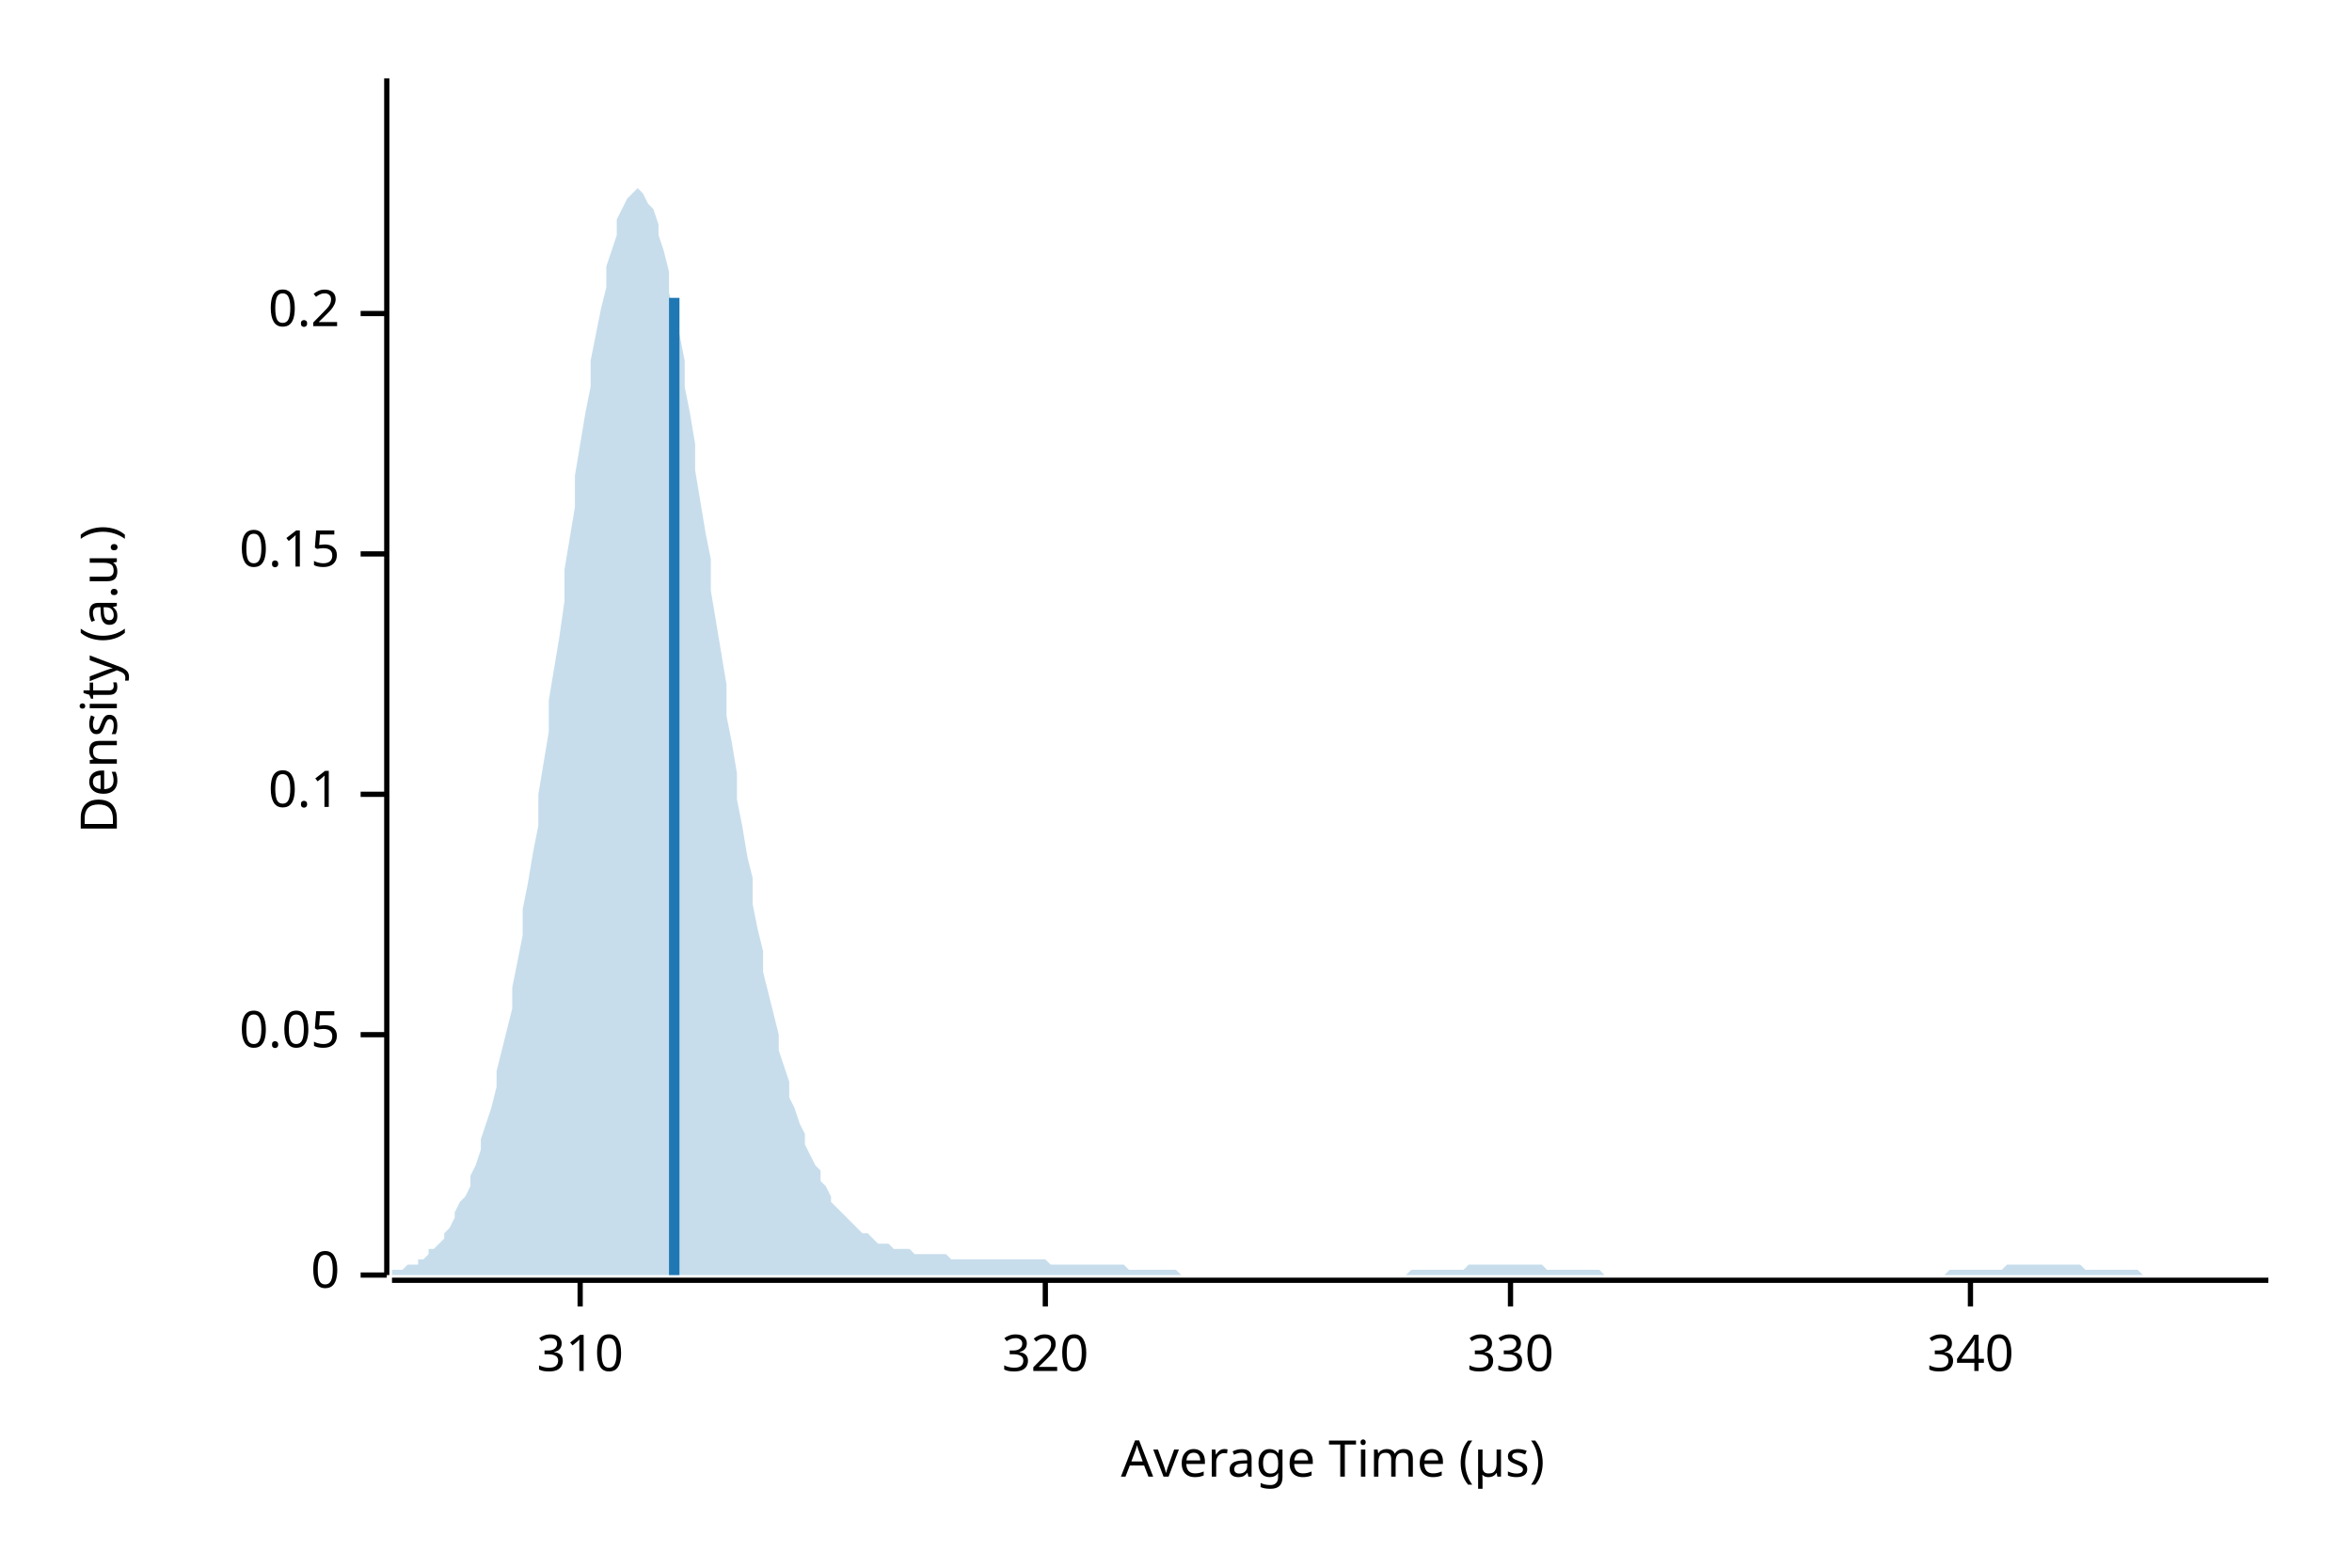
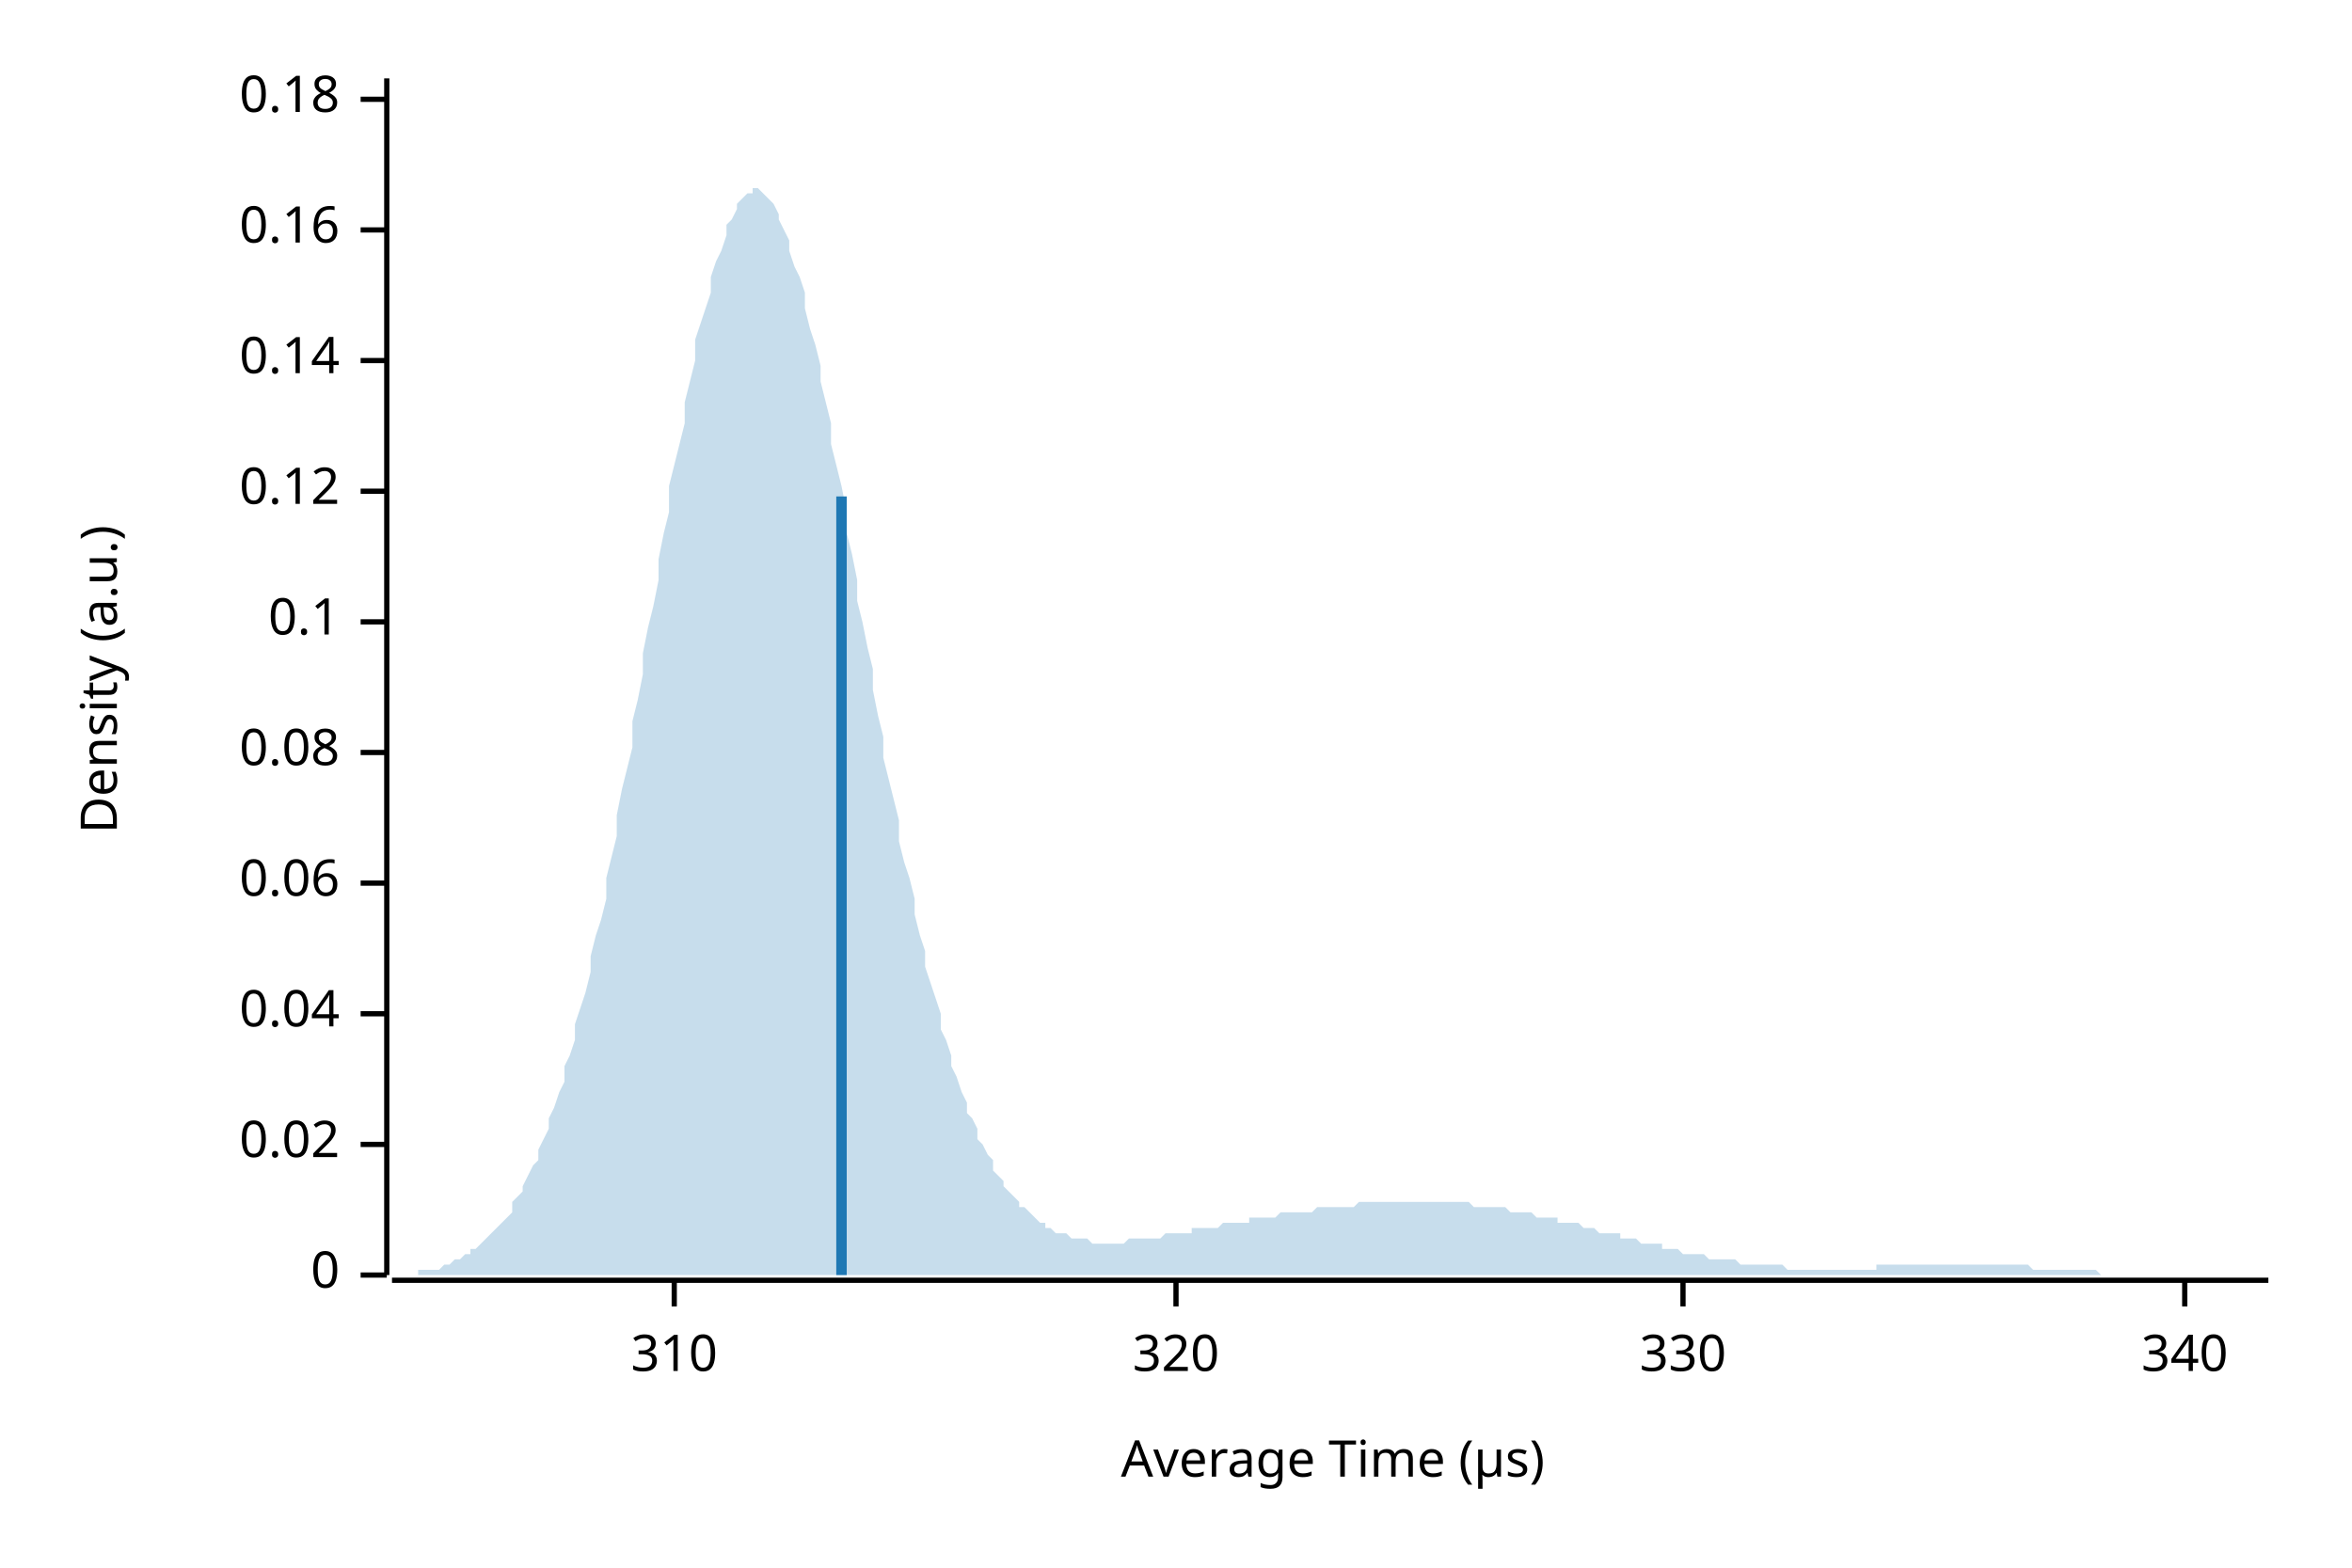
<svg xmlns="http://www.w3.org/2000/svg" width="450" height="300" viewBox="0 0 450 300">
  <text x="15" y="130" dy="0.76em" text-anchor="middle" font-family="sans-serif" font-size="9.677" opacity="1" fill="#000000" transform="rotate(270, 15, 130)">
Density (a.u.)
</text>
  <text x="255" y="285" dy="-0.5ex" text-anchor="middle" font-family="sans-serif" font-size="9.677" opacity="1" fill="#000000">
Average Time (µs)
</text>
  <polyline fill="none" opacity="1" stroke="#000000" stroke-width="1" points="74,15 74,244 " />
  <text x="65" y="244" dy="0.5ex" text-anchor="end" font-family="sans-serif" font-size="9.677" opacity="1" fill="#000000">
0
</text>
  <polyline fill="none" opacity="1" stroke="#000000" stroke-width="1" points="69,244 74,244 " />
-   <text x="65" y="198" dy="0.5ex" text-anchor="end" font-family="sans-serif" font-size="9.677" opacity="1" fill="#000000">
- 0.05
+   <text x="65" y="219" dy="0.5ex" text-anchor="end" font-family="sans-serif" font-size="9.677" opacity="1" fill="#000000">
+ 0.02
</text>
-   <polyline fill="none" opacity="1" stroke="#000000" stroke-width="1" points="69,198 74,198 " />
-   <text x="65" y="152" dy="0.5ex" text-anchor="end" font-family="sans-serif" font-size="9.677" opacity="1" fill="#000000">
+   <polyline fill="none" opacity="1" stroke="#000000" stroke-width="1" points="69,219 74,219 " />
+   <text x="65" y="194" dy="0.5ex" text-anchor="end" font-family="sans-serif" font-size="9.677" opacity="1" fill="#000000">
+ 0.04
+ </text>
+   <polyline fill="none" opacity="1" stroke="#000000" stroke-width="1" points="69,194 74,194 " />
+   <text x="65" y="169" dy="0.5ex" text-anchor="end" font-family="sans-serif" font-size="9.677" opacity="1" fill="#000000">
+ 0.06
+ </text>
+   <polyline fill="none" opacity="1" stroke="#000000" stroke-width="1" points="69,169 74,169 " />
+   <text x="65" y="144" dy="0.5ex" text-anchor="end" font-family="sans-serif" font-size="9.677" opacity="1" fill="#000000">
+ 0.08
+ </text>
+   <polyline fill="none" opacity="1" stroke="#000000" stroke-width="1" points="69,144 74,144 " />
+   <text x="65" y="119" dy="0.5ex" text-anchor="end" font-family="sans-serif" font-size="9.677" opacity="1" fill="#000000">
0.1
</text>
-   <polyline fill="none" opacity="1" stroke="#000000" stroke-width="1" points="69,152 74,152 " />
-   <text x="65" y="106" dy="0.5ex" text-anchor="end" font-family="sans-serif" font-size="9.677" opacity="1" fill="#000000">
- 0.15
+   <polyline fill="none" opacity="1" stroke="#000000" stroke-width="1" points="69,119 74,119 " />
+   <text x="65" y="94" dy="0.5ex" text-anchor="end" font-family="sans-serif" font-size="9.677" opacity="1" fill="#000000">
+ 0.12
</text>
-   <polyline fill="none" opacity="1" stroke="#000000" stroke-width="1" points="69,106 74,106 " />
-   <text x="65" y="60" dy="0.5ex" text-anchor="end" font-family="sans-serif" font-size="9.677" opacity="1" fill="#000000">
- 0.2
+   <polyline fill="none" opacity="1" stroke="#000000" stroke-width="1" points="69,94 74,94 " />
+   <text x="65" y="69" dy="0.5ex" text-anchor="end" font-family="sans-serif" font-size="9.677" opacity="1" fill="#000000">
+ 0.14
</text>
-   <polyline fill="none" opacity="1" stroke="#000000" stroke-width="1" points="69,60 74,60 " />
+   <polyline fill="none" opacity="1" stroke="#000000" stroke-width="1" points="69,69 74,69 " />
+   <text x="65" y="44" dy="0.5ex" text-anchor="end" font-family="sans-serif" font-size="9.677" opacity="1" fill="#000000">
+ 0.16
+ </text>
+   <polyline fill="none" opacity="1" stroke="#000000" stroke-width="1" points="69,44 74,44 " />
+   <text x="65" y="19" dy="0.5ex" text-anchor="end" font-family="sans-serif" font-size="9.677" opacity="1" fill="#000000">
+ 0.18
+ </text>
+   <polyline fill="none" opacity="1" stroke="#000000" stroke-width="1" points="69,19 74,19 " />
  <polyline fill="none" opacity="1" stroke="#000000" stroke-width="1" points="75,245 434,245 " />
-   <text x="111" y="255" dy="0.76em" text-anchor="middle" font-family="sans-serif" font-size="9.677" opacity="1" fill="#000000">
+   <text x="129" y="255" dy="0.76em" text-anchor="middle" font-family="sans-serif" font-size="9.677" opacity="1" fill="#000000">
310
</text>
-   <polyline fill="none" opacity="1" stroke="#000000" stroke-width="1" points="111,245 111,250 " />
-   <text x="200" y="255" dy="0.76em" text-anchor="middle" font-family="sans-serif" font-size="9.677" opacity="1" fill="#000000">
+   <polyline fill="none" opacity="1" stroke="#000000" stroke-width="1" points="129,245 129,250 " />
+   <text x="225" y="255" dy="0.76em" text-anchor="middle" font-family="sans-serif" font-size="9.677" opacity="1" fill="#000000">
320
</text>
-   <polyline fill="none" opacity="1" stroke="#000000" stroke-width="1" points="200,245 200,250 " />
-   <text x="289" y="255" dy="0.76em" text-anchor="middle" font-family="sans-serif" font-size="9.677" opacity="1" fill="#000000">
+   <polyline fill="none" opacity="1" stroke="#000000" stroke-width="1" points="225,245 225,250 " />
+   <text x="322" y="255" dy="0.76em" text-anchor="middle" font-family="sans-serif" font-size="9.677" opacity="1" fill="#000000">
330
</text>
-   <polyline fill="none" opacity="1" stroke="#000000" stroke-width="1" points="289,245 289,250 " />
-   <text x="377" y="255" dy="0.76em" text-anchor="middle" font-family="sans-serif" font-size="9.677" opacity="1" fill="#000000">
+   <polyline fill="none" opacity="1" stroke="#000000" stroke-width="1" points="322,245 322,250 " />
+   <text x="418" y="255" dy="0.76em" text-anchor="middle" font-family="sans-serif" font-size="9.677" opacity="1" fill="#000000">
340
</text>
-   <polyline fill="none" opacity="1" stroke="#000000" stroke-width="1" points="377,245 377,250 " />
-   <polygon opacity="0.25" fill="#1F78B4" points="75,244 75,243 76,243 77,243 77,243 78,242 79,242 80,242 80,241 81,241 82,240 82,239 83,239 84,238 85,237 85,236 86,235 87,233 87,232 88,230 89,229 90,227 90,225 91,223 92,220 92,218 93,215 94,212 95,208 95,205 96,201 97,197 98,193 98,189 99,184 100,179 100,174 101,169 102,163 103,158 103,152 104,146 105,140 105,134 106,128 107,122 108,115 108,109 109,103 110,97 110,91 111,85 112,79 113,74 113,69 114,64 115,59 116,55 116,51 117,48 118,45 118,42 119,40 120,38 121,37 121,37 122,36 123,37 123,37 124,39 125,40 126,43 126,45 127,48 128,52 128,56 129,60 130,64 131,69 131,74 132,79 133,85 133,90 134,96 135,102 136,107 136,113 137,119 138,125 139,131 139,137 140,142 141,148 141,153 142,158 143,164 144,168 144,173 145,178 146,182 146,186 147,190 148,194 149,198 149,201 150,204 151,207 151,210 152,212 153,215 154,217 154,219 155,221 156,223 157,224 157,226 158,227 159,229 159,230 160,231 161,232 162,233 162,233 163,234 164,235 164,235 165,236 166,236 167,237 167,237 168,238 169,238 169,238 170,238 171,239 172,239 172,239 173,239 174,239 175,240 175,240 176,240 177,240 177,240 178,240 179,240 180,240 180,240 181,240 182,241 182,241 183,241 184,241 185,241 185,241 186,241 187,241 187,241 188,241 189,241 190,241 190,241 191,241 192,241 192,241 193,241 194,241 195,241 195,241 196,241 197,241 198,241 198,241 199,241 200,241 200,241 201,242 202,242 203,242 203,242 204,242 205,242 205,242 206,242 207,242 208,242 208,242 209,242 210,242 210,242 211,242 212,242 213,242 213,242 214,242 215,242 216,243 216,243 217,243 218,243 218,243 219,243 220,243 221,243 221,243 222,243 223,243 223,243 224,243 225,243 226,244 226,244 227,244 228,244 228,244 229,244 230,244 231,244 231,244 232,244 233,244 233,244 234,244 235,244 236,244 236,244 237,244 238,244 239,244 239,244 240,244 241,244 241,244 242,244 243,244 244,244 244,244 245,244 246,244 246,244 247,244 248,244 249,244 249,244 250,244 251,244 251,244 252,244 253,244 254,244 254,244 255,244 256,244 257,244 257,244 258,244 259,244 259,244 260,244 261,244 262,244 262,244 263,244 264,244 264,244 265,244 266,244 267,244 267,244 268,244 269,244 269,244 270,243 271,243 272,243 272,243 273,243 274,243 275,243 275,243 276,243 277,243 277,243 278,243 279,243 280,243 280,243 281,242 282,242 282,242 283,242 284,242 285,242 285,242 286,242 287,242 287,242 288,242 289,242 290,242 290,242 291,242 292,242 292,242 293,242 294,242 295,242 295,242 296,243 297,243 298,243 298,243 299,243 300,243 300,243 301,243 302,243 303,243 303,243 304,243 305,243 305,243 306,243 307,244 308,244 308,244 309,244 310,244 310,244 311,244 312,244 313,244 313,244 314,244 315,244 316,244 316,244 317,244 318,244 318,244 319,244 320,244 321,244 321,244 322,244 323,244 323,244 324,244 325,244 326,244 326,244 327,244 328,244 328,244 329,244 330,244 331,244 331,244 332,244 333,244 333,244 334,244 335,244 336,244 336,244 337,244 338,244 339,244 339,244 340,244 341,244 341,244 342,244 343,244 344,244 344,244 345,244 346,244 346,244 347,244 348,244 349,244 349,244 350,244 351,244 351,244 352,244 353,244 354,244 354,244 355,244 356,244 357,244 357,244 358,244 359,244 359,244 360,244 361,244 362,244 362,244 363,244 364,244 364,244 365,244 366,244 367,244 367,244 368,244 369,244 369,244 370,244 371,244 372,244 372,244 373,243 374,243 375,243 375,243 376,243 377,243 377,243 378,243 379,243 380,243 380,243 381,243 382,243 382,243 383,243 384,242 385,242 385,242 386,242 387,242 387,242 388,242 389,242 390,242 390,242 391,242 392,242 392,242 393,242 394,242 395,242 395,242 396,242 397,242 398,242 398,242 399,243 400,243 400,243 401,243 402,243 403,243 403,243 404,243 405,243 405,243 406,243 407,243 408,243 408,243 409,243 410,244 410,244 411,244 412,244 413,244 413,244 414,244 415,244 416,244 416,244 417,244 418,244 418,244 419,244 420,244 421,244 421,244 422,244 423,244 423,244 424,244 425,244 426,244 426,244 427,244 428,244 428,244 429,244 430,244 431,244 431,244 432,244 433,244 434,244 434,244 75,244 " />
-   <polyline fill="none" opacity="1" stroke="#1F78B4" stroke-width="2" points="129,244 129,57 " />
+   <polyline fill="none" opacity="1" stroke="#000000" stroke-width="1" points="418,245 418,250 " />
+   <polygon opacity="0.25" fill="#1F78B4" points="75,244 75,244 76,244 77,244 77,244 78,244 79,244 80,244 80,243 81,243 82,243 82,243 83,243 84,243 85,242 85,242 86,242 87,241 87,241 88,241 89,240 90,240 90,239 91,239 92,238 92,238 93,237 94,236 95,235 95,235 96,234 97,233 98,232 98,230 99,229 100,228 100,227 101,225 102,223 103,222 103,220 104,218 105,216 105,214 106,212 107,209 108,207 108,204 109,202 110,199 110,196 111,193 112,190 113,186 113,183 114,179 115,176 116,172 116,168 117,164 118,160 118,156 119,151 120,147 121,143 121,138 122,134 123,129 123,125 124,120 125,116 126,111 126,107 127,102 128,98 128,93 129,89 130,85 131,81 131,77 132,73 133,69 133,65 134,62 135,59 136,56 136,53 137,50 138,48 139,45 139,43 140,42 141,40 141,39 142,38 143,37 144,37 144,36 145,36 146,37 146,37 147,38 148,39 149,41 149,42 150,44 151,46 151,48 152,51 153,53 154,56 154,59 155,63 156,66 157,70 157,73 158,77 159,81 159,85 160,89 161,93 162,98 162,102 163,106 164,111 164,115 165,119 166,124 167,128 167,132 168,137 169,141 169,145 170,149 171,153 172,157 172,161 173,165 174,168 175,172 175,175 176,179 177,182 177,185 178,188 179,191 180,194 180,197 181,199 182,202 182,204 183,206 184,209 185,211 185,213 186,214 187,216 187,218 188,219 189,221 190,222 190,224 191,225 192,226 192,227 193,228 194,229 195,230 195,231 196,231 197,232 198,233 198,233 199,234 200,234 200,235 201,235 202,236 203,236 203,236 204,236 205,237 205,237 206,237 207,237 208,237 208,237 209,238 210,238 210,238 211,238 212,238 213,238 213,238 214,238 215,238 216,237 216,237 217,237 218,237 218,237 219,237 220,237 221,237 221,237 222,237 223,236 223,236 224,236 225,236 226,236 226,236 227,236 228,236 228,235 229,235 230,235 231,235 231,235 232,235 233,235 233,235 234,234 235,234 236,234 236,234 237,234 238,234 239,234 239,233 240,233 241,233 241,233 242,233 243,233 244,233 244,233 245,232 246,232 246,232 247,232 248,232 249,232 249,232 250,232 251,232 251,232 252,231 253,231 254,231 254,231 255,231 256,231 257,231 257,231 258,231 259,231 259,231 260,230 261,230 262,230 262,230 263,230 264,230 264,230 265,230 266,230 267,230 267,230 268,230 269,230 269,230 270,230 271,230 272,230 272,230 273,230 274,230 275,230 275,230 276,230 277,230 277,230 278,230 279,230 280,230 280,230 281,230 282,231 282,231 283,231 284,231 285,231 285,231 286,231 287,231 287,231 288,231 289,232 290,232 290,232 291,232 292,232 292,232 293,232 294,233 295,233 295,233 296,233 297,233 298,233 298,234 299,234 300,234 300,234 301,234 302,234 303,235 303,235 304,235 305,235 305,235 306,236 307,236 308,236 308,236 309,236 310,236 310,237 311,237 312,237 313,237 313,237 314,238 315,238 316,238 316,238 317,238 318,238 318,239 319,239 320,239 321,239 321,239 322,240 323,240 323,240 324,240 325,240 326,240 326,240 327,241 328,241 328,241 329,241 330,241 331,241 331,241 332,241 333,242 333,242 334,242 335,242 336,242 336,242 337,242 338,242 339,242 339,242 340,242 341,242 341,242 342,243 343,243 344,243 344,243 345,243 346,243 346,243 347,243 348,243 349,243 349,243 350,243 351,243 351,243 352,243 353,243 354,243 354,243 355,243 356,243 357,243 357,243 358,243 359,243 359,242 360,242 361,242 362,242 362,242 363,242 364,242 364,242 365,242 366,242 367,242 367,242 368,242 369,242 369,242 370,242 371,242 372,242 372,242 373,242 374,242 375,242 375,242 376,242 377,242 377,242 378,242 379,242 380,242 380,242 381,242 382,242 382,242 383,242 384,242 385,242 385,242 386,242 387,242 387,242 388,242 389,243 390,243 390,243 391,243 392,243 392,243 393,243 394,243 395,243 395,243 396,243 397,243 398,243 398,243 399,243 400,243 400,243 401,243 402,244 403,244 403,244 404,244 405,244 405,244 406,244 407,244 408,244 408,244 409,244 410,244 410,244 411,244 412,244 413,244 413,244 414,244 415,244 416,244 416,244 417,244 418,244 418,244 419,244 420,244 421,244 421,244 422,244 423,244 423,244 424,244 425,244 426,244 426,244 427,244 428,244 428,244 429,244 430,244 431,244 431,244 432,244 433,244 434,244 434,244 75,244 " />
+   <polyline fill="none" opacity="1" stroke="#1F78B4" stroke-width="2" points="161,244 161,95 " />
</svg>
